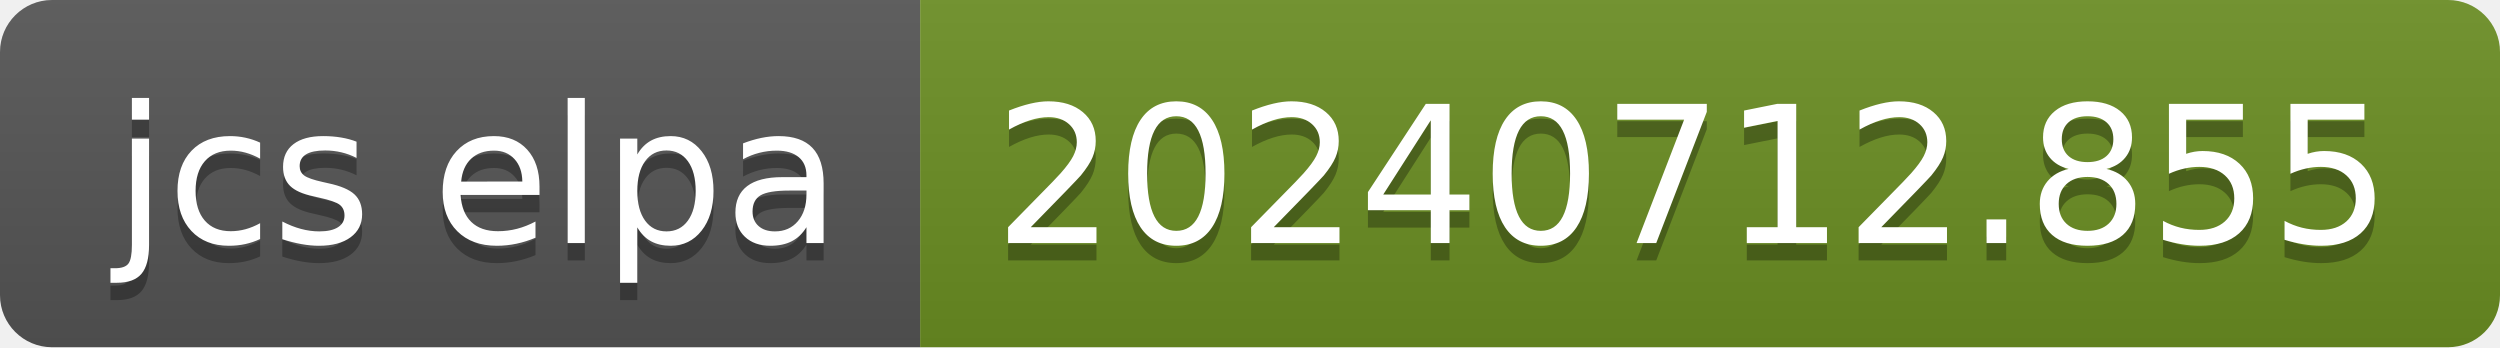
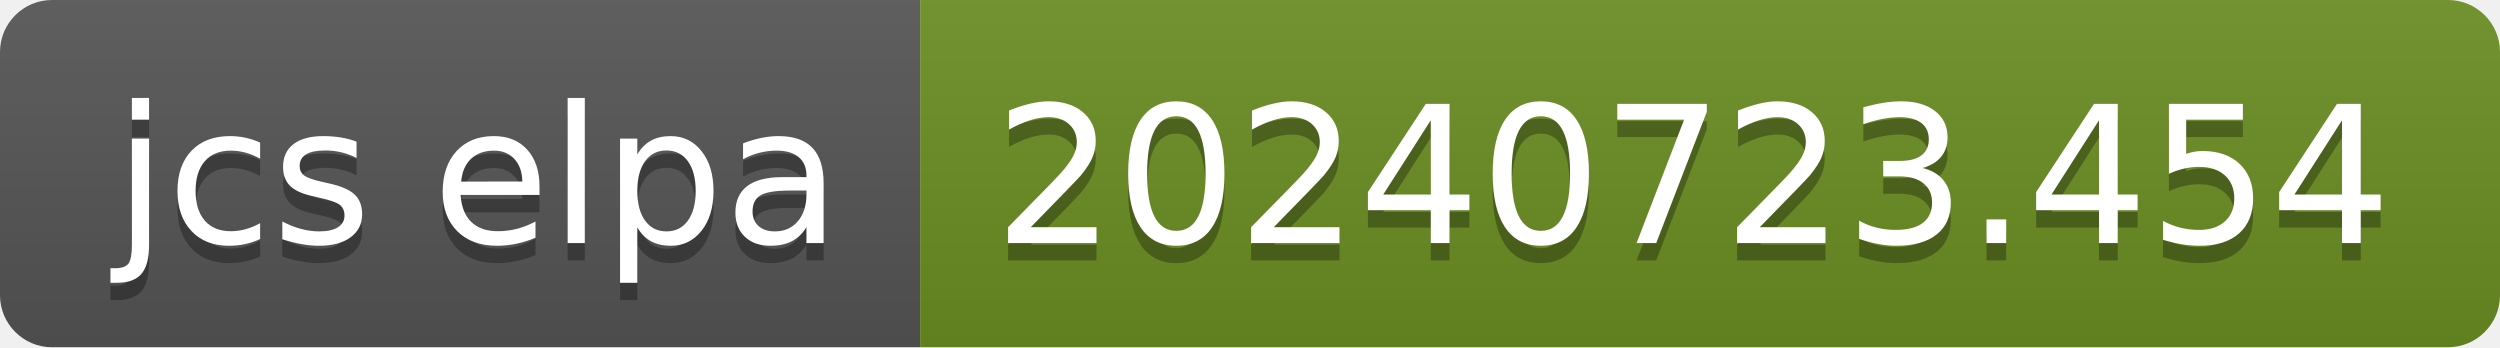
- <svg xmlns="http://www.w3.org/2000/svg" width="144" height="20" role="img" aria-label="jcs elpa: 20240712.855">
+ <svg xmlns="http://www.w3.org/2000/svg" width="144" height="20" role="img" aria-label="jcs elpa: 20240723.454">
  <linearGradient id="s" x2="0" y2="100%">
    <stop offset="0" stop-color="#bbb" stop-opacity=".1" />
    <stop offset="1" stop-opacity=".1" />
  </linearGradient>
  <clipPath id="r">
    <rect width="144" height="20" rx="3" fill="#fff" />
  </clipPath>
  <g clip-path="url(#r)">
    <rect width="53" height="20" fill="#555" />
    <rect x="53" width="91" height="20" fill="#6b8e23" />
    <rect width="144" height="20" fill="url(#s)" />
  </g>
  <g fill="#fff" text-anchor="middle" font-family="Verdana,Geneva,DejaVu Sans,sans-serif" text-rendering="geometricPrecision" font-size="110">
    <text aria-hidden="true" x="275" y="150" fill="#010101" fill-opacity=".3" transform="scale(.1)" textLength="430">jcs elpa</text>
    <text x="275" y="140" transform="scale(.1)" fill="#fff" textLength="430">jcs elpa</text>
-     <text aria-hidden="true" x="975" y="150" fill="#010101" fill-opacity=".3" transform="scale(.1)" textLength="810">20240712.855</text>
-     <text x="975" y="140" transform="scale(.1)" fill="#fff" textLength="810">20240712.855</text>
+     <text aria-hidden="true" x="975" y="150" fill="#010101" fill-opacity=".3" transform="scale(.1)" textLength="810">20240723.454</text>
+     <text x="975" y="140" transform="scale(.1)" fill="#fff" textLength="810">20240723.454</text>
  </g>
</svg>
